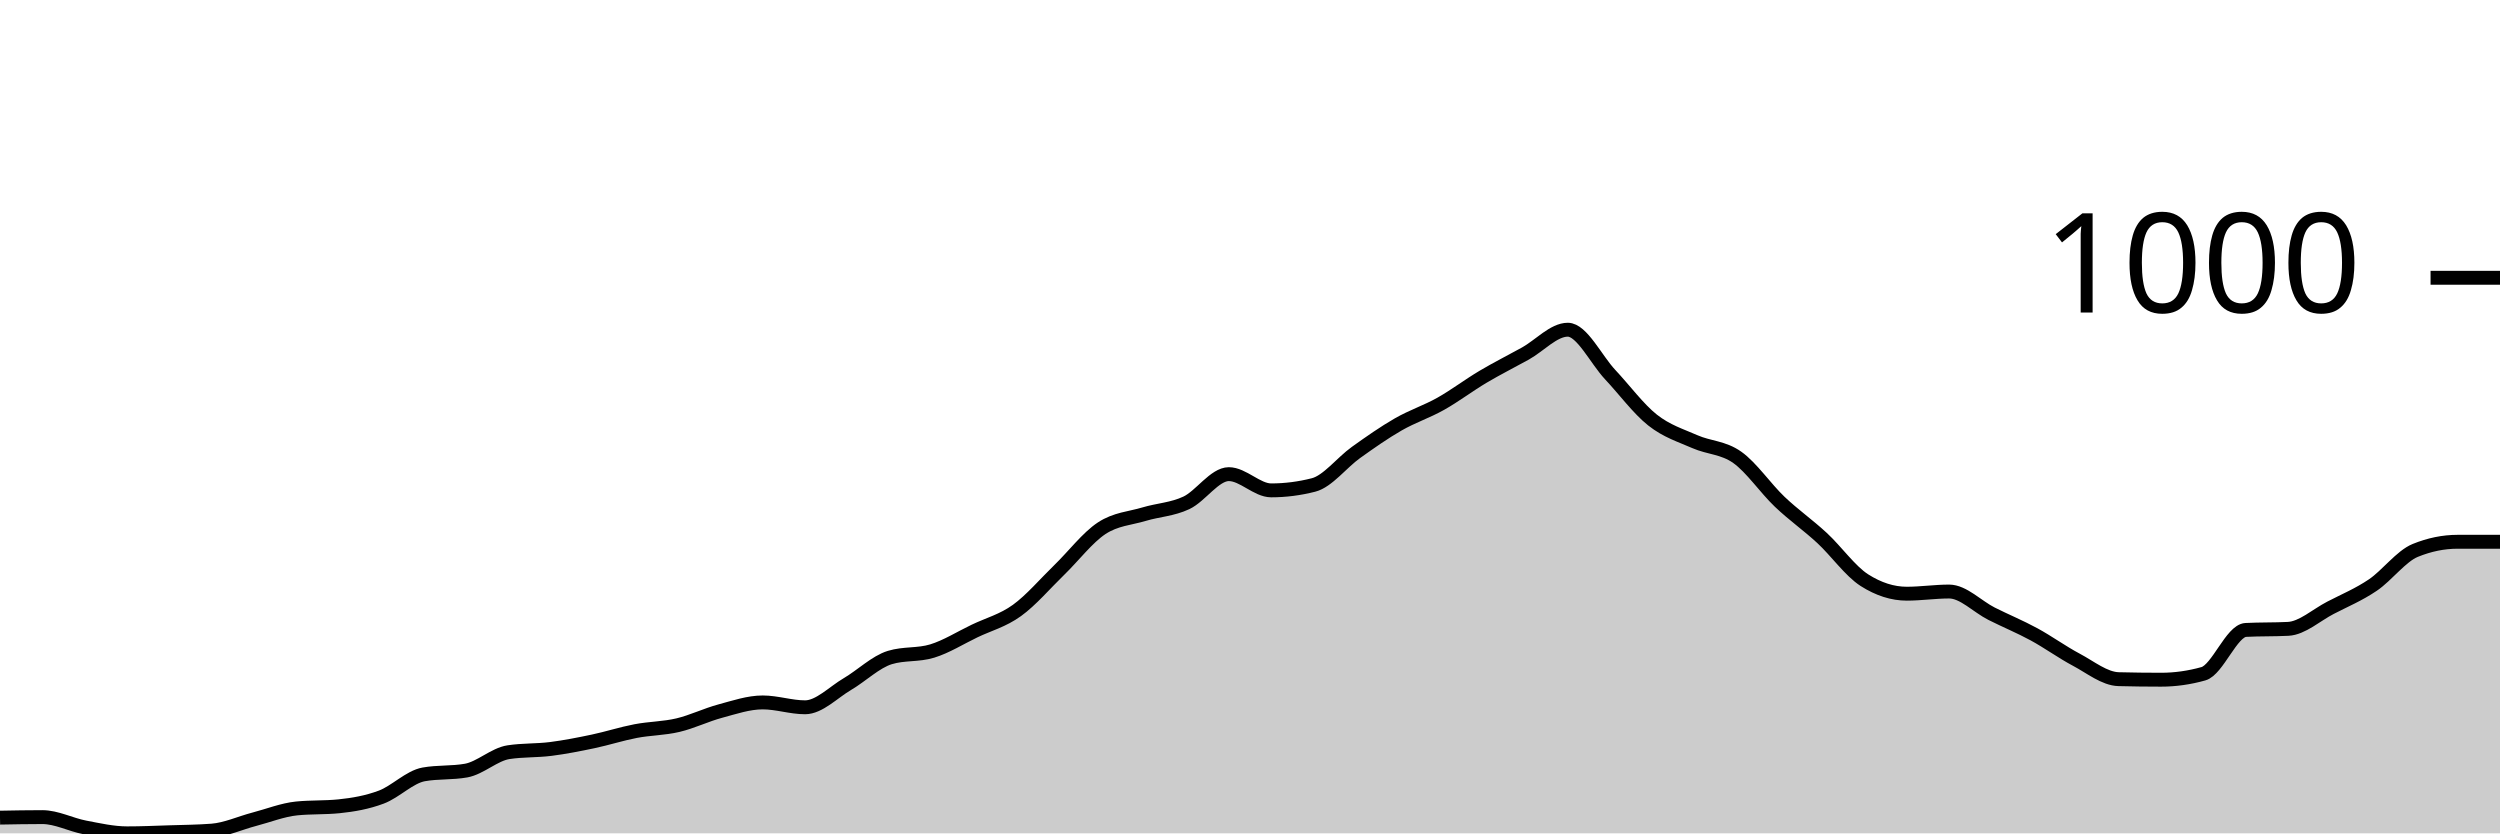
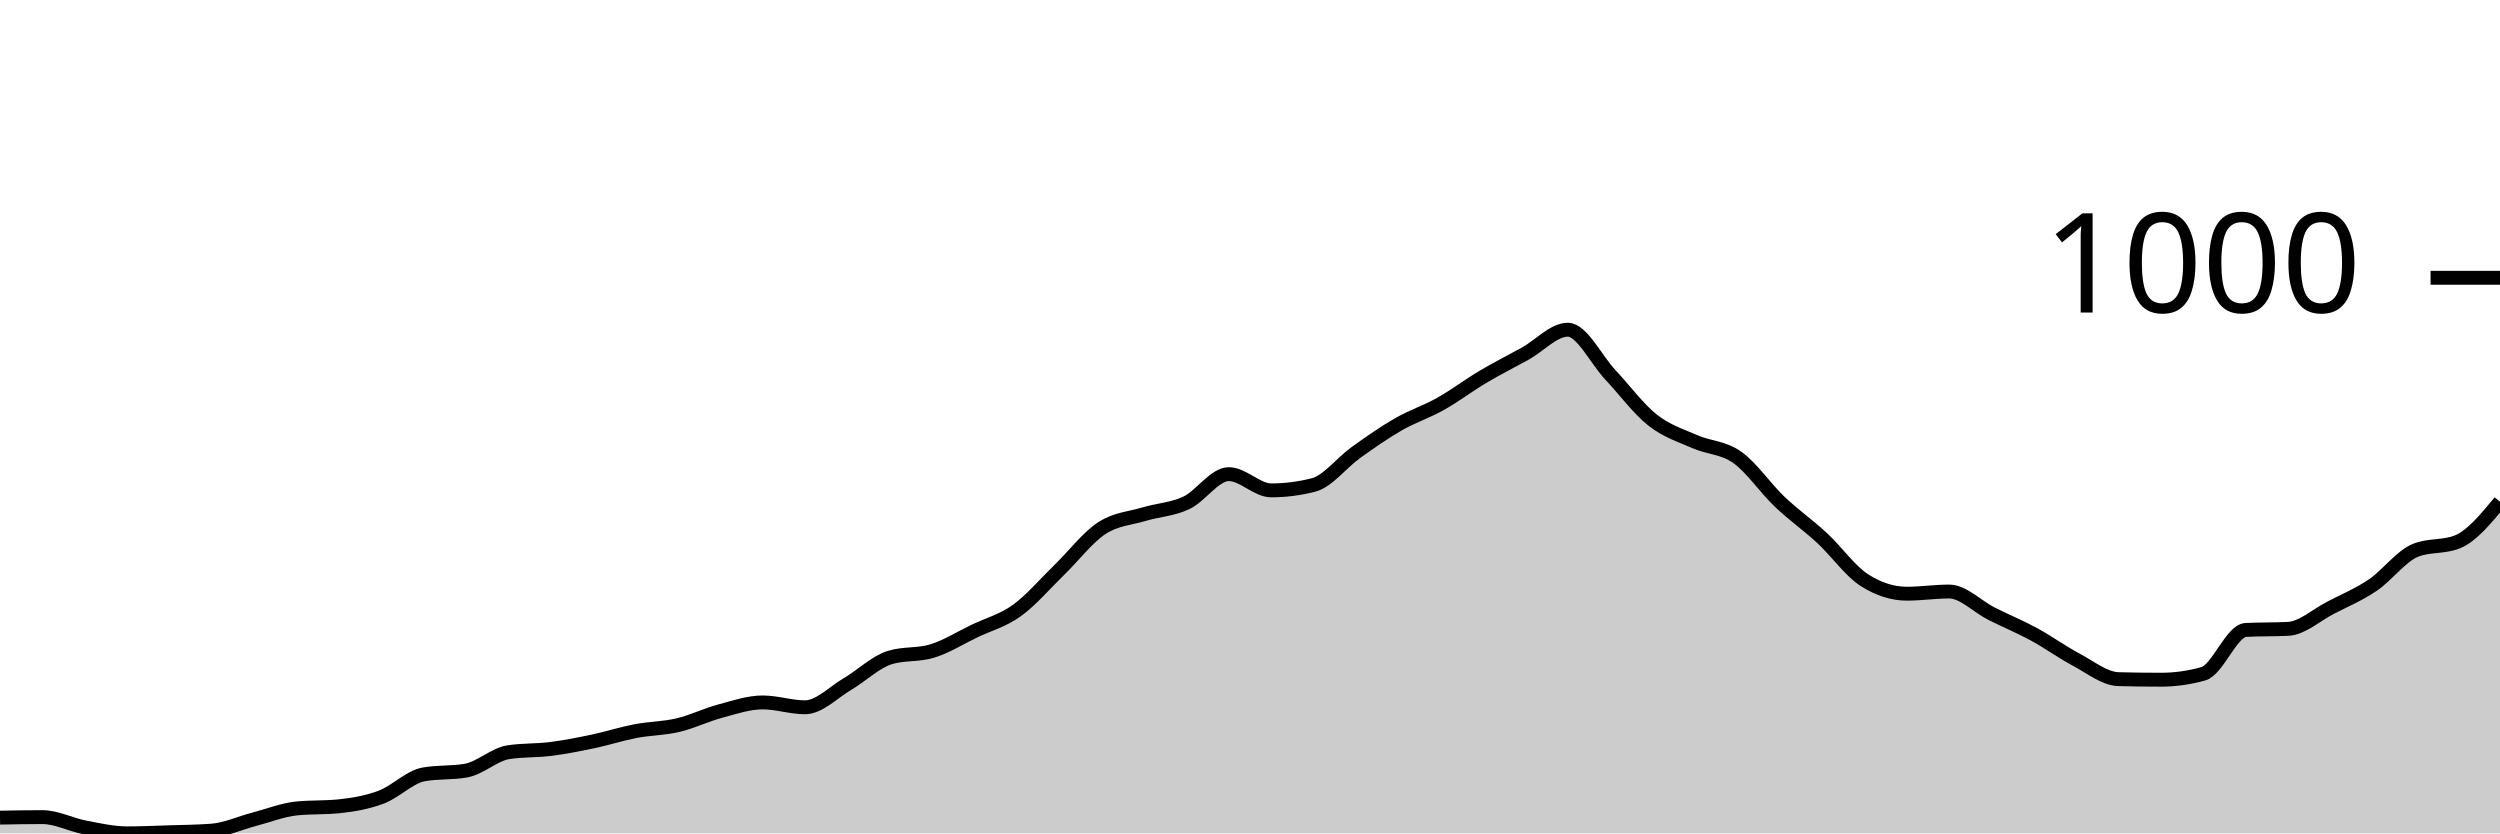
<svg xmlns="http://www.w3.org/2000/svg" viewBox="0 0 180 60">
  <g transform="translate(0,20)">
-     <path class="area" fill="rgba(0, 0, 0, 0.2)" d="M0,38.87C1.017,38.851,2.034,38.832,3.051,38.832C4.068,38.832,5.085,39.377,6.102,39.572C7.119,39.766,8.136,40,9.153,40C10.169,40,11.186,39.955,12.203,39.922C13.22,39.89,14.237,39.883,15.254,39.805C16.271,39.727,17.288,39.253,18.305,38.987C19.322,38.721,20.339,38.312,21.356,38.208C22.373,38.105,23.39,38.156,24.407,38.053C25.424,37.949,26.441,37.773,27.458,37.39C28.475,37.007,29.492,35.936,30.508,35.755C31.525,35.573,32.542,35.664,33.559,35.482C34.576,35.3,35.593,34.314,36.61,34.158C37.627,34.002,38.644,34.054,39.661,33.924C40.678,33.794,41.695,33.593,42.712,33.379C43.729,33.165,44.746,32.833,45.763,32.639C46.78,32.444,47.797,32.451,48.814,32.21C49.831,31.97,50.847,31.47,51.864,31.198C52.881,30.925,53.898,30.574,54.915,30.574C55.932,30.574,56.949,30.925,57.966,30.925C58.983,30.925,60,29.847,61.017,29.25C62.034,28.653,63.051,27.653,64.068,27.342C65.085,27.03,66.102,27.186,67.119,26.874C68.136,26.563,69.153,25.92,70.169,25.433C71.186,24.946,72.203,24.687,73.22,23.953C74.237,23.22,75.254,22.019,76.271,21.032C77.288,20.045,78.305,18.702,79.322,18.033C80.339,17.364,81.356,17.326,82.373,17.02C83.39,16.715,84.407,16.683,85.424,16.203C86.441,15.722,87.458,14.138,88.475,14.138C89.492,14.138,90.508,15.307,91.525,15.307C92.542,15.307,93.559,15.177,94.576,14.917C95.593,14.658,96.61,13.307,97.627,12.58C98.644,11.853,99.661,11.139,100.678,10.555C101.695,9.971,102.712,9.646,103.729,9.075C104.746,8.504,105.763,7.731,106.78,7.128C107.797,6.524,108.814,6.018,109.831,5.453C110.847,4.888,111.864,3.739,112.881,3.739C113.898,3.739,114.915,5.888,115.932,6.972C116.949,8.056,117.966,9.438,118.983,10.243C120,11.048,121.017,11.353,122.034,11.801C123.051,12.249,124.068,12.21,125.085,12.931C126.102,13.651,127.119,15.157,128.136,16.125C129.153,17.092,130.169,17.793,131.186,18.734C132.203,19.675,133.22,21.123,134.237,21.772C135.254,22.421,136.271,22.746,137.288,22.746C138.305,22.746,139.322,22.59,140.339,22.59C141.356,22.59,142.373,23.674,143.39,24.187C144.407,24.7,145.424,25.115,146.441,25.667C147.458,26.219,148.475,26.959,149.492,27.498C150.508,28.036,151.525,28.874,152.542,28.9C153.559,28.926,154.576,28.939,155.593,28.939C156.61,28.939,157.627,28.796,158.644,28.51C159.661,28.225,160.678,25.407,161.695,25.355C162.712,25.303,163.729,25.329,164.746,25.278C165.763,25.226,166.78,24.284,167.797,23.759C168.814,23.233,169.831,22.811,170.847,22.123C171.864,21.435,172.881,20.045,173.898,19.63C174.915,19.215,175.932,19.007,176.949,19.007C177.966,19.007,178.983,19.007,180,19.007L180,40C178.983,40,177.966,40,176.949,40C175.932,40,174.915,40,173.898,40C172.881,40,171.864,40,170.847,40C169.831,40,168.814,40,167.797,40C166.78,40,165.763,40,164.746,40C163.729,40,162.712,40,161.695,40C160.678,40,159.661,40,158.644,40C157.627,40,156.61,40,155.593,40C154.576,40,153.559,40,152.542,40C151.525,40,150.508,40,149.492,40C148.475,40,147.458,40,146.441,40C145.424,40,144.407,40,143.39,40C142.373,40,141.356,40,140.339,40C139.322,40,138.305,40,137.288,40C136.271,40,135.254,40,134.237,40C133.22,40,132.203,40,131.186,40C130.169,40,129.153,40,128.136,40C127.119,40,126.102,40,125.085,40C124.068,40,123.051,40,122.034,40C121.017,40,120,40,118.983,40C117.966,40,116.949,40,115.932,40C114.915,40,113.898,40,112.881,40C111.864,40,110.847,40,109.831,40C108.814,40,107.797,40,106.78,40C105.763,40,104.746,40,103.729,40C102.712,40,101.695,40,100.678,40C99.661,40,98.644,40,97.627,40C96.61,40,95.593,40,94.576,40C93.559,40,92.542,40,91.525,40C90.508,40,89.492,40,88.475,40C87.458,40,86.441,40,85.424,40C84.407,40,83.39,40,82.373,40C81.356,40,80.339,40,79.322,40C78.305,40,77.288,40,76.271,40C75.254,40,74.237,40,73.22,40C72.203,40,71.186,40,70.169,40C69.153,40,68.136,40,67.119,40C66.102,40,65.085,40,64.068,40C63.051,40,62.034,40,61.017,40C60,40,58.983,40,57.966,40C56.949,40,55.932,40,54.915,40C53.898,40,52.881,40,51.864,40C50.847,40,49.831,40,48.814,40C47.797,40,46.78,40,45.763,40C44.746,40,43.729,40,42.712,40C41.695,40,40.678,40,39.661,40C38.644,40,37.627,40,36.61,40C35.593,40,34.576,40,33.559,40C32.542,40,31.525,40,30.508,40C29.492,40,28.475,40,27.458,40C26.441,40,25.424,40,24.407,40C23.39,40,22.373,40,21.356,40C20.339,40,19.322,40,18.305,40C17.288,40,16.271,40,15.254,40C14.237,40,13.22,40,12.203,40C11.186,40,10.169,40,9.153,40C8.136,40,7.119,40,6.102,40C5.085,40,4.068,40,3.051,40C2.034,40,1.017,40,0,40Z" />
-     <path class="line" stroke="black" fill="none" d="M0,38.87C1.017,38.851,2.034,38.832,3.051,38.832C4.068,38.832,5.085,39.377,6.102,39.572C7.119,39.766,8.136,40,9.153,40C10.169,40,11.186,39.955,12.203,39.922C13.22,39.89,14.237,39.883,15.254,39.805C16.271,39.727,17.288,39.253,18.305,38.987C19.322,38.721,20.339,38.312,21.356,38.208C22.373,38.105,23.39,38.156,24.407,38.053C25.424,37.949,26.441,37.773,27.458,37.39C28.475,37.007,29.492,35.936,30.508,35.755C31.525,35.573,32.542,35.664,33.559,35.482C34.576,35.3,35.593,34.314,36.61,34.158C37.627,34.002,38.644,34.054,39.661,33.924C40.678,33.794,41.695,33.593,42.712,33.379C43.729,33.165,44.746,32.833,45.763,32.639C46.78,32.444,47.797,32.451,48.814,32.21C49.831,31.97,50.847,31.47,51.864,31.198C52.881,30.925,53.898,30.574,54.915,30.574C55.932,30.574,56.949,30.925,57.966,30.925C58.983,30.925,60,29.847,61.017,29.25C62.034,28.653,63.051,27.653,64.068,27.342C65.085,27.03,66.102,27.186,67.119,26.874C68.136,26.563,69.153,25.92,70.169,25.433C71.186,24.946,72.203,24.687,73.22,23.953C74.237,23.22,75.254,22.019,76.271,21.032C77.288,20.045,78.305,18.702,79.322,18.033C80.339,17.364,81.356,17.326,82.373,17.02C83.39,16.715,84.407,16.683,85.424,16.203C86.441,15.722,87.458,14.138,88.475,14.138C89.492,14.138,90.508,15.307,91.525,15.307C92.542,15.307,93.559,15.177,94.576,14.917C95.593,14.658,96.61,13.307,97.627,12.58C98.644,11.853,99.661,11.139,100.678,10.555C101.695,9.971,102.712,9.646,103.729,9.075C104.746,8.504,105.763,7.731,106.78,7.128C107.797,6.524,108.814,6.018,109.831,5.453C110.847,4.888,111.864,3.739,112.881,3.739C113.898,3.739,114.915,5.888,115.932,6.972C116.949,8.056,117.966,9.438,118.983,10.243C120,11.048,121.017,11.353,122.034,11.801C123.051,12.249,124.068,12.21,125.085,12.931C126.102,13.651,127.119,15.157,128.136,16.125C129.153,17.092,130.169,17.793,131.186,18.734C132.203,19.675,133.22,21.123,134.237,21.772C135.254,22.421,136.271,22.746,137.288,22.746C138.305,22.746,139.322,22.59,140.339,22.59C141.356,22.59,142.373,23.674,143.39,24.187C144.407,24.7,145.424,25.115,146.441,25.667C147.458,26.219,148.475,26.959,149.492,27.498C150.508,28.036,151.525,28.874,152.542,28.9C153.559,28.926,154.576,28.939,155.593,28.939C156.61,28.939,157.627,28.796,158.644,28.51C159.661,28.225,160.678,25.407,161.695,25.355C162.712,25.303,163.729,25.329,164.746,25.278C165.763,25.226,166.78,24.284,167.797,23.759C168.814,23.233,169.831,22.811,170.847,22.123C171.864,21.435,172.881,20.045,173.898,19.63C174.915,19.215,175.932,19.007,176.949,19.007C177.966,19.007,178.983,19.007,180,19.007" />
+     <path class="area" fill="rgba(0, 0, 0, 0.2)" d="M0,38.87C1.017,38.851,2.034,38.832,3.051,38.832C4.068,38.832,5.085,39.377,6.102,39.572C7.119,39.766,8.136,40,9.153,40C10.169,40,11.186,39.955,12.203,39.922C13.22,39.89,14.237,39.883,15.254,39.805C16.271,39.727,17.288,39.253,18.305,38.987C19.322,38.721,20.339,38.312,21.356,38.208C22.373,38.105,23.39,38.156,24.407,38.053C25.424,37.949,26.441,37.773,27.458,37.39C28.475,37.007,29.492,35.936,30.508,35.755C31.525,35.573,32.542,35.664,33.559,35.482C34.576,35.3,35.593,34.314,36.61,34.158C37.627,34.002,38.644,34.054,39.661,33.924C40.678,33.794,41.695,33.593,42.712,33.379C43.729,33.165,44.746,32.833,45.763,32.639C46.78,32.444,47.797,32.451,48.814,32.21C49.831,31.97,50.847,31.47,51.864,31.198C52.881,30.925,53.898,30.574,54.915,30.574C55.932,30.574,56.949,30.925,57.966,30.925C58.983,30.925,60,29.847,61.017,29.25C62.034,28.653,63.051,27.653,64.068,27.342C65.085,27.03,66.102,27.186,67.119,26.874C68.136,26.563,69.153,25.92,70.169,25.433C71.186,24.946,72.203,24.687,73.22,23.953C74.237,23.22,75.254,22.019,76.271,21.032C77.288,20.045,78.305,18.702,79.322,18.033C80.339,17.364,81.356,17.326,82.373,17.02C83.39,16.715,84.407,16.683,85.424,16.203C86.441,15.722,87.458,14.138,88.475,14.138C89.492,14.138,90.508,15.307,91.525,15.307C92.542,15.307,93.559,15.177,94.576,14.917C95.593,14.658,96.61,13.307,97.627,12.58C98.644,11.853,99.661,11.139,100.678,10.555C101.695,9.971,102.712,9.646,103.729,9.075C104.746,8.504,105.763,7.731,106.78,7.128C107.797,6.524,108.814,6.018,109.831,5.453C110.847,4.888,111.864,3.739,112.881,3.739C113.898,3.739,114.915,5.888,115.932,6.972C116.949,8.056,117.966,9.438,118.983,10.243C120,11.048,121.017,11.353,122.034,11.801C123.051,12.249,124.068,12.21,125.085,12.931C126.102,13.651,127.119,15.157,128.136,16.125C129.153,17.092,130.169,17.793,131.186,18.734C132.203,19.675,133.22,21.123,134.237,21.772C135.254,22.421,136.271,22.746,137.288,22.746C138.305,22.746,139.322,22.59,140.339,22.59C141.356,22.59,142.373,23.674,143.39,24.187C144.407,24.7,145.424,25.115,146.441,25.667C147.458,26.219,148.475,26.959,149.492,27.498C150.508,28.036,151.525,28.874,152.542,28.9C153.559,28.926,154.576,28.939,155.593,28.939C156.61,28.939,157.627,28.796,158.644,28.51C159.661,28.225,160.678,25.407,161.695,25.355C162.712,25.303,163.729,25.329,164.746,25.278C165.763,25.226,166.78,24.284,167.797,23.759C168.814,23.233,169.831,22.811,170.847,22.123C171.864,21.435,172.881,20.045,173.898,19.63C174.915,19.215,175.932,19.422,176.949,19.007C177.966,18.591,178.983,17.358,180,16.125L180,40C178.983,40,177.966,40,176.949,40C175.932,40,174.915,40,173.898,40C172.881,40,171.864,40,170.847,40C169.831,40,168.814,40,167.797,40C166.78,40,165.763,40,164.746,40C163.729,40,162.712,40,161.695,40C160.678,40,159.661,40,158.644,40C157.627,40,156.61,40,155.593,40C154.576,40,153.559,40,152.542,40C151.525,40,150.508,40,149.492,40C148.475,40,147.458,40,146.441,40C145.424,40,144.407,40,143.39,40C142.373,40,141.356,40,140.339,40C139.322,40,138.305,40,137.288,40C136.271,40,135.254,40,134.237,40C133.22,40,132.203,40,131.186,40C130.169,40,129.153,40,128.136,40C127.119,40,126.102,40,125.085,40C124.068,40,123.051,40,122.034,40C121.017,40,120,40,118.983,40C117.966,40,116.949,40,115.932,40C114.915,40,113.898,40,112.881,40C111.864,40,110.847,40,109.831,40C108.814,40,107.797,40,106.78,40C105.763,40,104.746,40,103.729,40C102.712,40,101.695,40,100.678,40C99.661,40,98.644,40,97.627,40C96.61,40,95.593,40,94.576,40C93.559,40,92.542,40,91.525,40C90.508,40,89.492,40,88.475,40C87.458,40,86.441,40,85.424,40C84.407,40,83.39,40,82.373,40C81.356,40,80.339,40,79.322,40C78.305,40,77.288,40,76.271,40C75.254,40,74.237,40,73.22,40C72.203,40,71.186,40,70.169,40C69.153,40,68.136,40,67.119,40C66.102,40,65.085,40,64.068,40C63.051,40,62.034,40,61.017,40C60,40,58.983,40,57.966,40C56.949,40,55.932,40,54.915,40C53.898,40,52.881,40,51.864,40C50.847,40,49.831,40,48.814,40C47.797,40,46.78,40,45.763,40C44.746,40,43.729,40,42.712,40C41.695,40,40.678,40,39.661,40C38.644,40,37.627,40,36.61,40C35.593,40,34.576,40,33.559,40C32.542,40,31.525,40,30.508,40C29.492,40,28.475,40,27.458,40C26.441,40,25.424,40,24.407,40C23.39,40,22.373,40,21.356,40C20.339,40,19.322,40,18.305,40C17.288,40,16.271,40,15.254,40C14.237,40,13.22,40,12.203,40C11.186,40,10.169,40,9.153,40C8.136,40,7.119,40,6.102,40C5.085,40,4.068,40,3.051,40C2.034,40,1.017,40,0,40Z" />
+     <path class="line" stroke="black" fill="none" d="M0,38.87C1.017,38.851,2.034,38.832,3.051,38.832C4.068,38.832,5.085,39.377,6.102,39.572C7.119,39.766,8.136,40,9.153,40C10.169,40,11.186,39.955,12.203,39.922C13.22,39.89,14.237,39.883,15.254,39.805C16.271,39.727,17.288,39.253,18.305,38.987C19.322,38.721,20.339,38.312,21.356,38.208C22.373,38.105,23.39,38.156,24.407,38.053C25.424,37.949,26.441,37.773,27.458,37.39C28.475,37.007,29.492,35.936,30.508,35.755C31.525,35.573,32.542,35.664,33.559,35.482C34.576,35.3,35.593,34.314,36.61,34.158C37.627,34.002,38.644,34.054,39.661,33.924C40.678,33.794,41.695,33.593,42.712,33.379C43.729,33.165,44.746,32.833,45.763,32.639C46.78,32.444,47.797,32.451,48.814,32.21C49.831,31.97,50.847,31.47,51.864,31.198C52.881,30.925,53.898,30.574,54.915,30.574C55.932,30.574,56.949,30.925,57.966,30.925C58.983,30.925,60,29.847,61.017,29.25C62.034,28.653,63.051,27.653,64.068,27.342C65.085,27.03,66.102,27.186,67.119,26.874C68.136,26.563,69.153,25.92,70.169,25.433C71.186,24.946,72.203,24.687,73.22,23.953C74.237,23.22,75.254,22.019,76.271,21.032C77.288,20.045,78.305,18.702,79.322,18.033C80.339,17.364,81.356,17.326,82.373,17.02C83.39,16.715,84.407,16.683,85.424,16.203C86.441,15.722,87.458,14.138,88.475,14.138C89.492,14.138,90.508,15.307,91.525,15.307C92.542,15.307,93.559,15.177,94.576,14.917C95.593,14.658,96.61,13.307,97.627,12.58C98.644,11.853,99.661,11.139,100.678,10.555C101.695,9.971,102.712,9.646,103.729,9.075C104.746,8.504,105.763,7.731,106.78,7.128C107.797,6.524,108.814,6.018,109.831,5.453C110.847,4.888,111.864,3.739,112.881,3.739C113.898,3.739,114.915,5.888,115.932,6.972C116.949,8.056,117.966,9.438,118.983,10.243C120,11.048,121.017,11.353,122.034,11.801C123.051,12.249,124.068,12.21,125.085,12.931C126.102,13.651,127.119,15.157,128.136,16.125C129.153,17.092,130.169,17.793,131.186,18.734C132.203,19.675,133.22,21.123,134.237,21.772C135.254,22.421,136.271,22.746,137.288,22.746C138.305,22.746,139.322,22.59,140.339,22.59C141.356,22.59,142.373,23.674,143.39,24.187C144.407,24.7,145.424,25.115,146.441,25.667C147.458,26.219,148.475,26.959,149.492,27.498C150.508,28.036,151.525,28.874,152.542,28.9C153.559,28.926,154.576,28.939,155.593,28.939C156.61,28.939,157.627,28.796,158.644,28.51C159.661,28.225,160.678,25.407,161.695,25.355C162.712,25.303,163.729,25.329,164.746,25.278C165.763,25.226,166.78,24.284,167.797,23.759C168.814,23.233,169.831,22.811,170.847,22.123C171.864,21.435,172.881,20.045,173.898,19.63C174.915,19.215,175.932,19.422,176.949,19.007C177.966,18.591,178.983,17.358,180,16.125" />
    <path class="axis-ceiling" stroke-width="1" stroke="black" fill="none" d="M175,0L180,0" />
    <text class="axis-ceiling-label" font-family="sans-serif" text-anchor="end" font-size="10px" x="170" y="2.5">1000</text>
  </g>
</svg>
